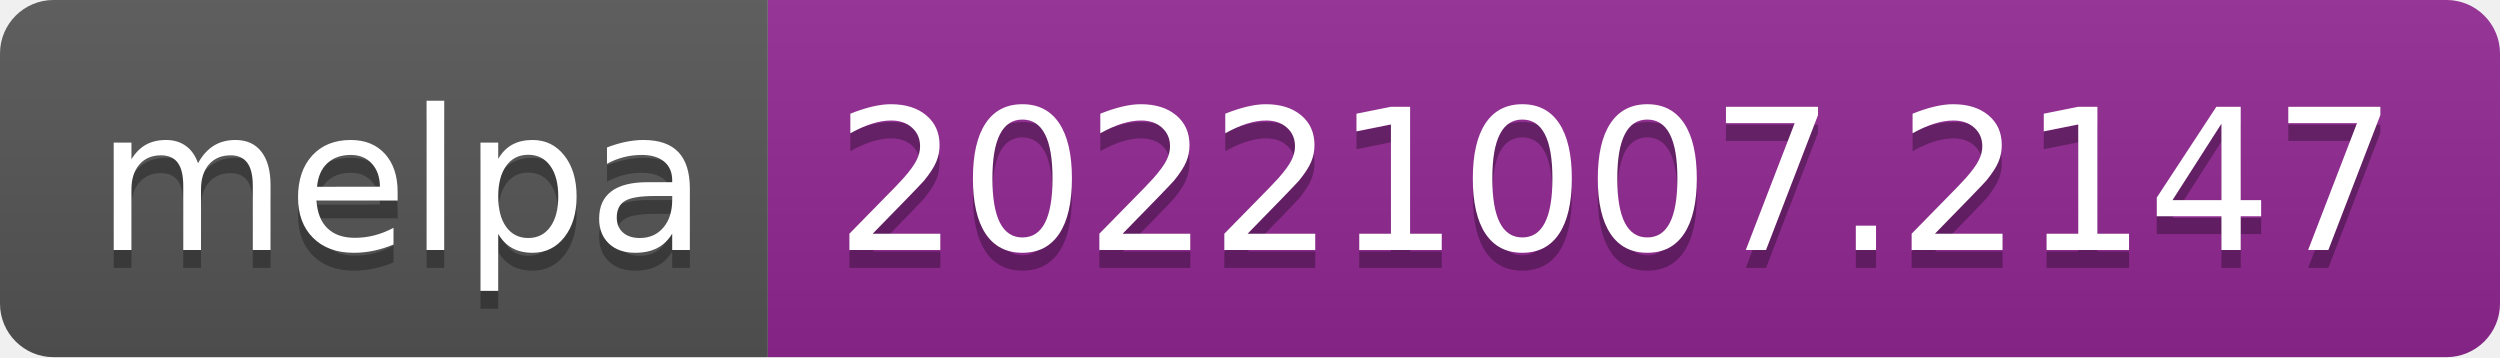
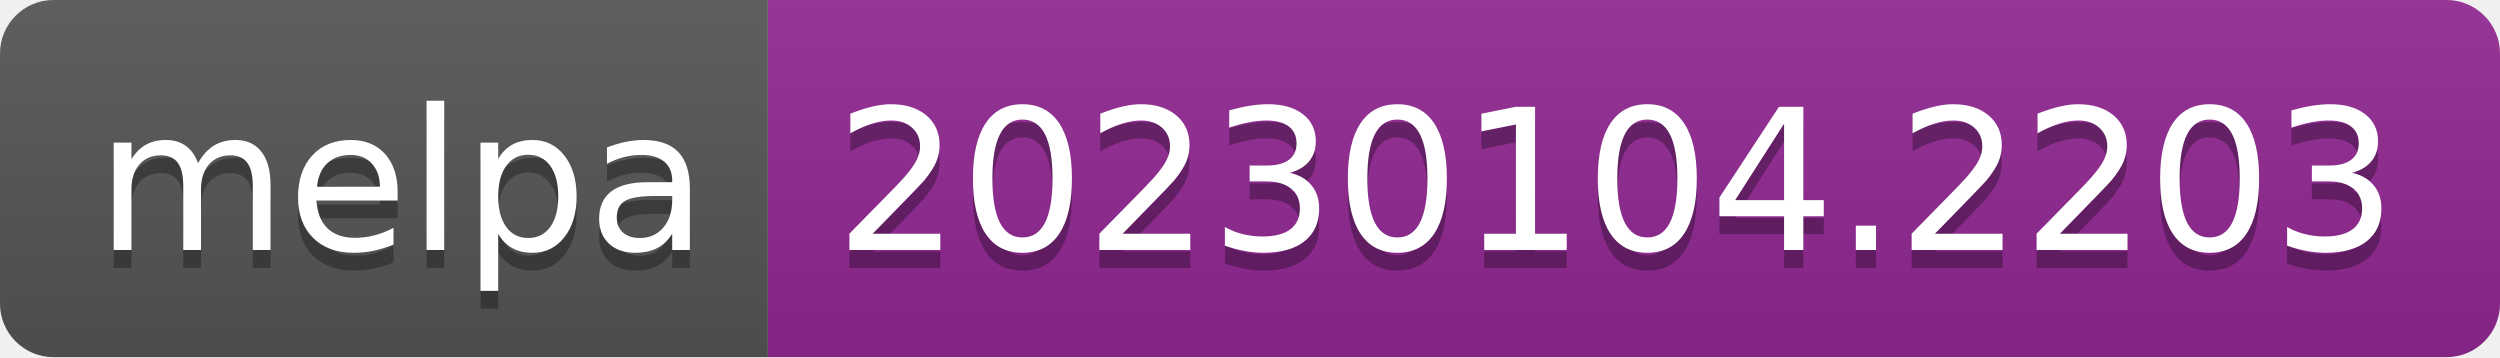
- <svg xmlns="http://www.w3.org/2000/svg" width="140" height="20" role="img" aria-label="melpa: 20221007.2147">
+ <svg xmlns="http://www.w3.org/2000/svg" width="140" height="20" role="img" aria-label="melpa: 20230104.2203">
  <linearGradient id="s" x2="0" y2="100%">
    <stop offset="0" stop-color="#bbb" stop-opacity=".1" />
    <stop offset="1" stop-opacity=".1" />
  </linearGradient>
  <clipPath id="r">
    <rect width="140" height="20" rx="3" fill="#fff" />
  </clipPath>
  <g clip-path="url(#r)">
    <rect width="43" height="20" fill="#555" />
    <rect x="43" width="97" height="20" fill="#922793" />
    <rect width="140" height="20" fill="url(#s)" />
  </g>
  <g fill="#fff" text-anchor="middle" font-family="Verdana,Geneva,DejaVu Sans,sans-serif" text-rendering="geometricPrecision" font-size="110">
    <text aria-hidden="true" x="225" y="150" fill="#010101" fill-opacity=".3" transform="scale(.1)" textLength="330">melpa</text>
    <text x="225" y="140" transform="scale(.1)" fill="#fff" textLength="330">melpa</text>
-     <text aria-hidden="true" x="905" y="150" fill="#010101" fill-opacity=".3" transform="scale(.1)" textLength="870">20221007.2147</text>
-     <text x="905" y="140" transform="scale(.1)" fill="#fff" textLength="870">20221007.2147</text>
+     <text aria-hidden="true" x="905" y="150" fill="#010101" fill-opacity=".3" transform="scale(.1)" textLength="870">20230104.2203</text>
+     <text x="905" y="140" transform="scale(.1)" fill="#fff" textLength="870">20230104.2203</text>
  </g>
</svg>
